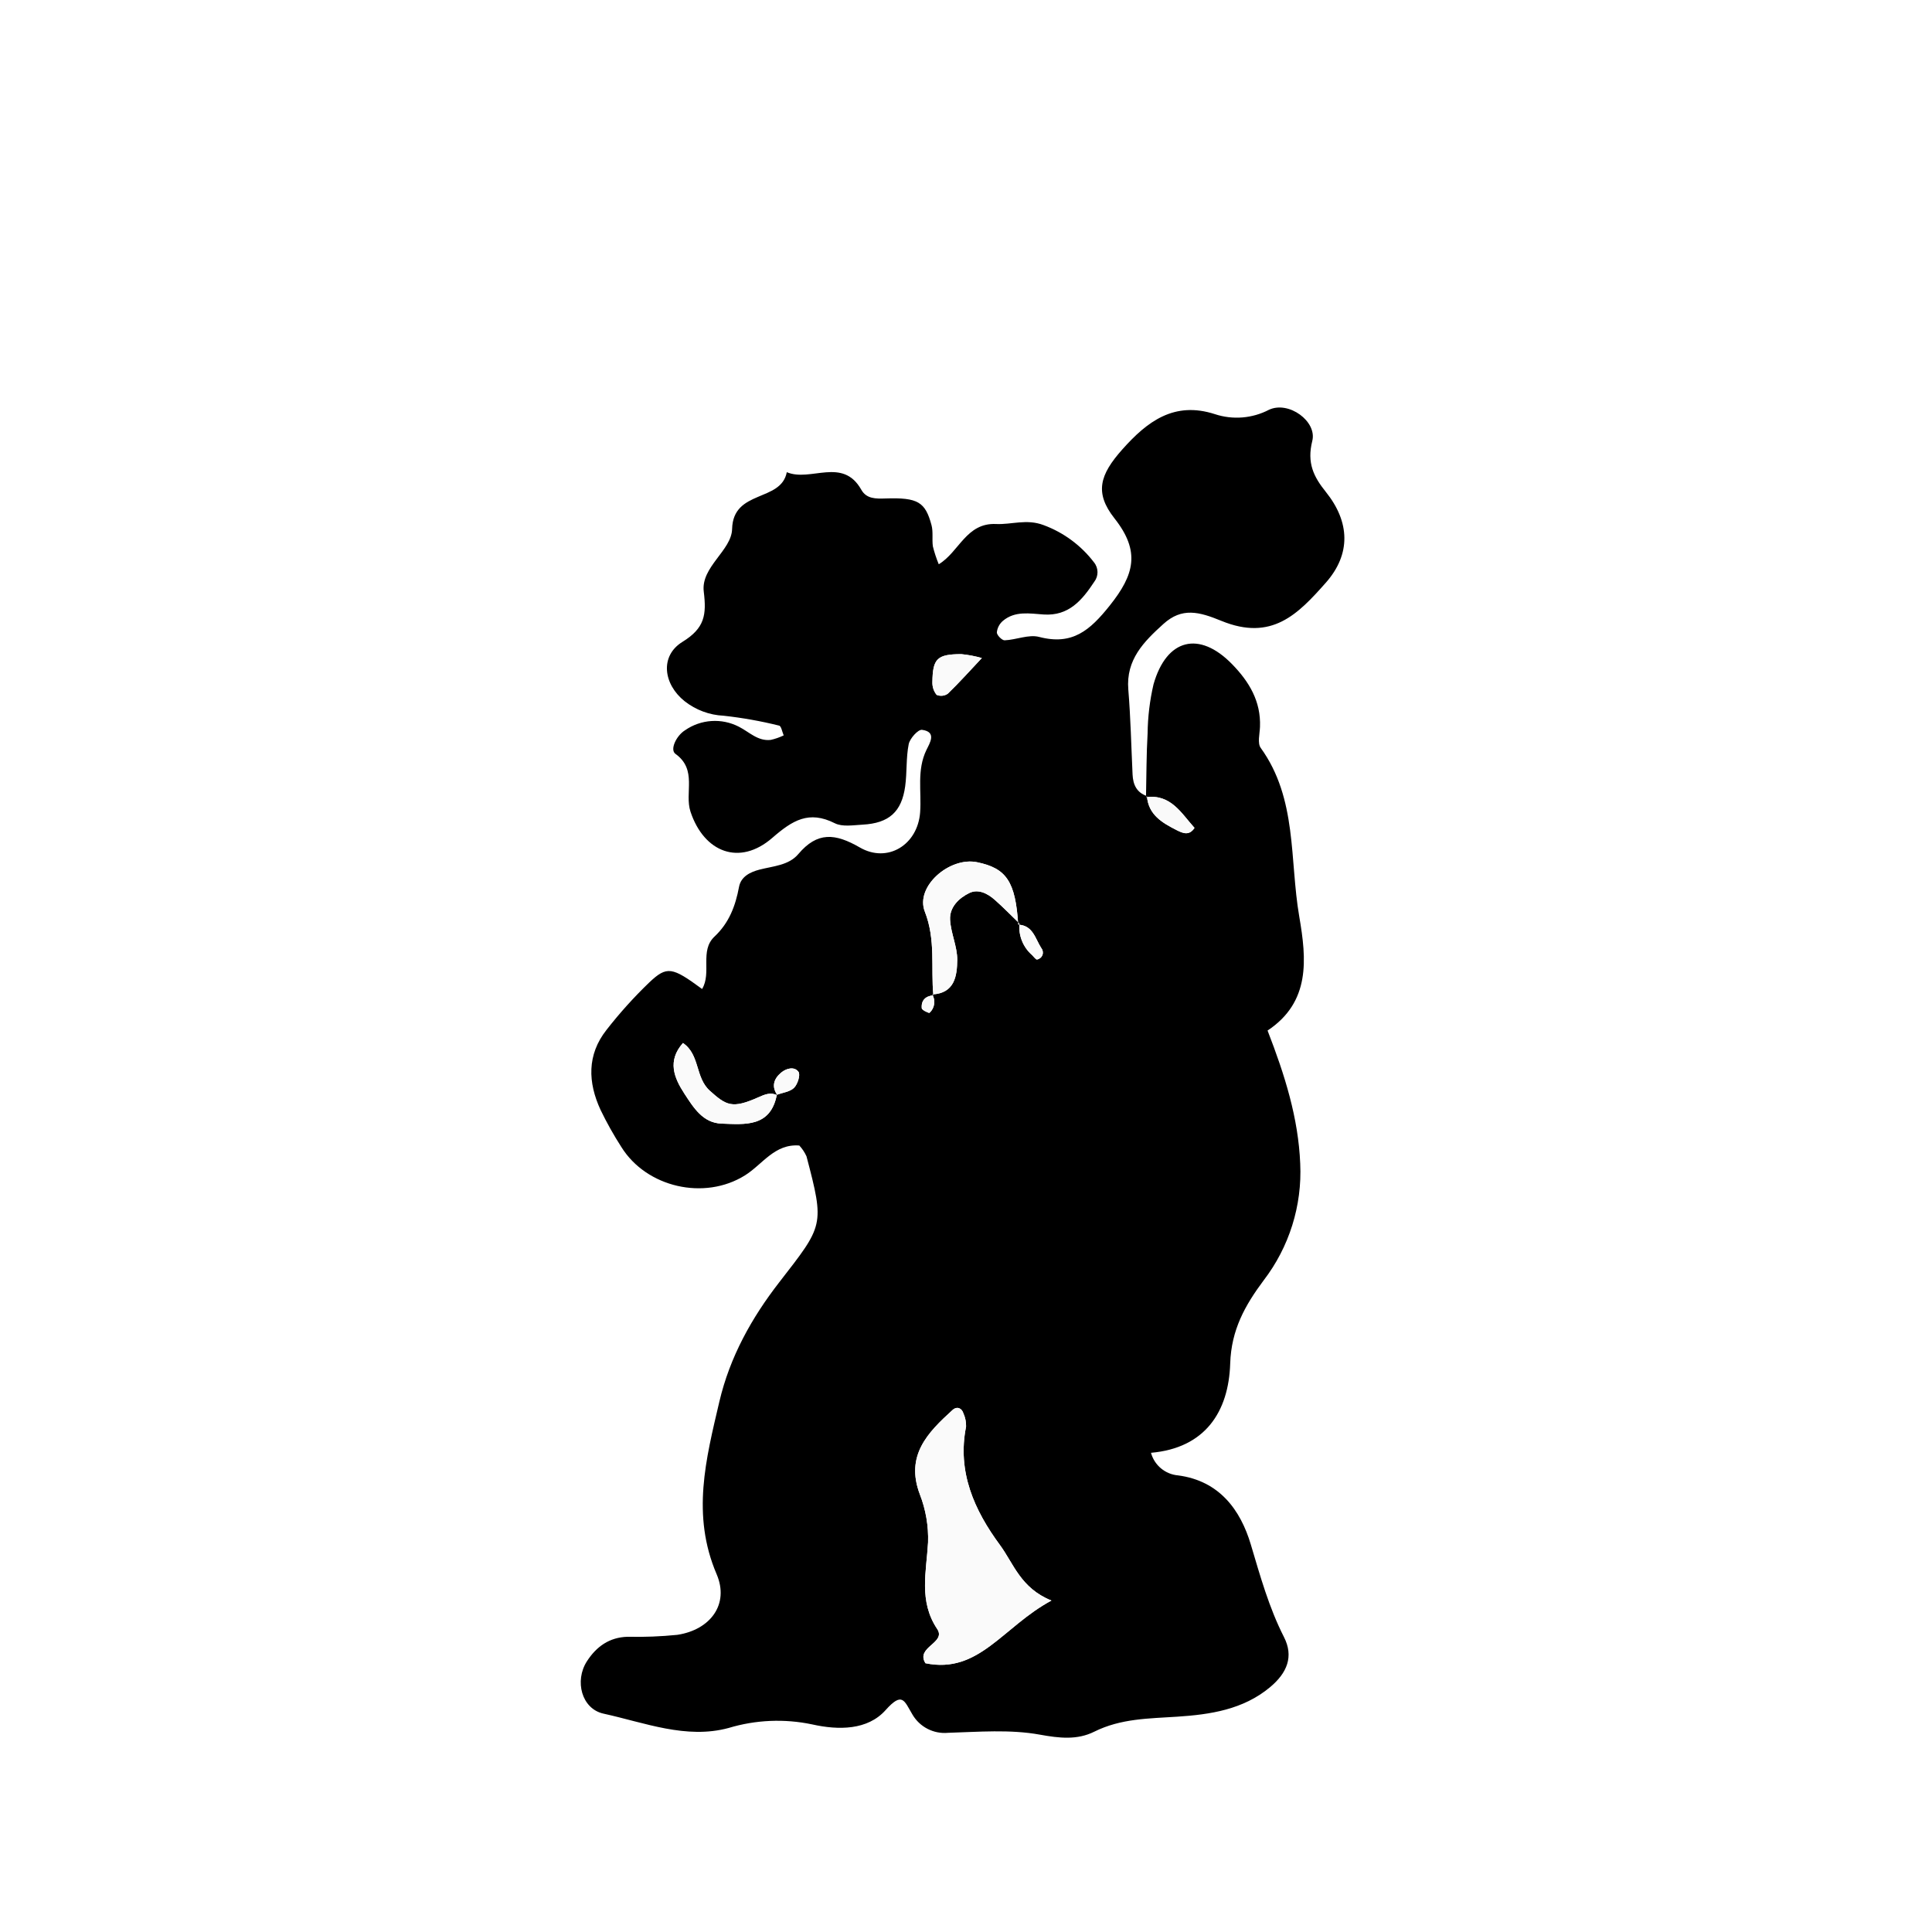
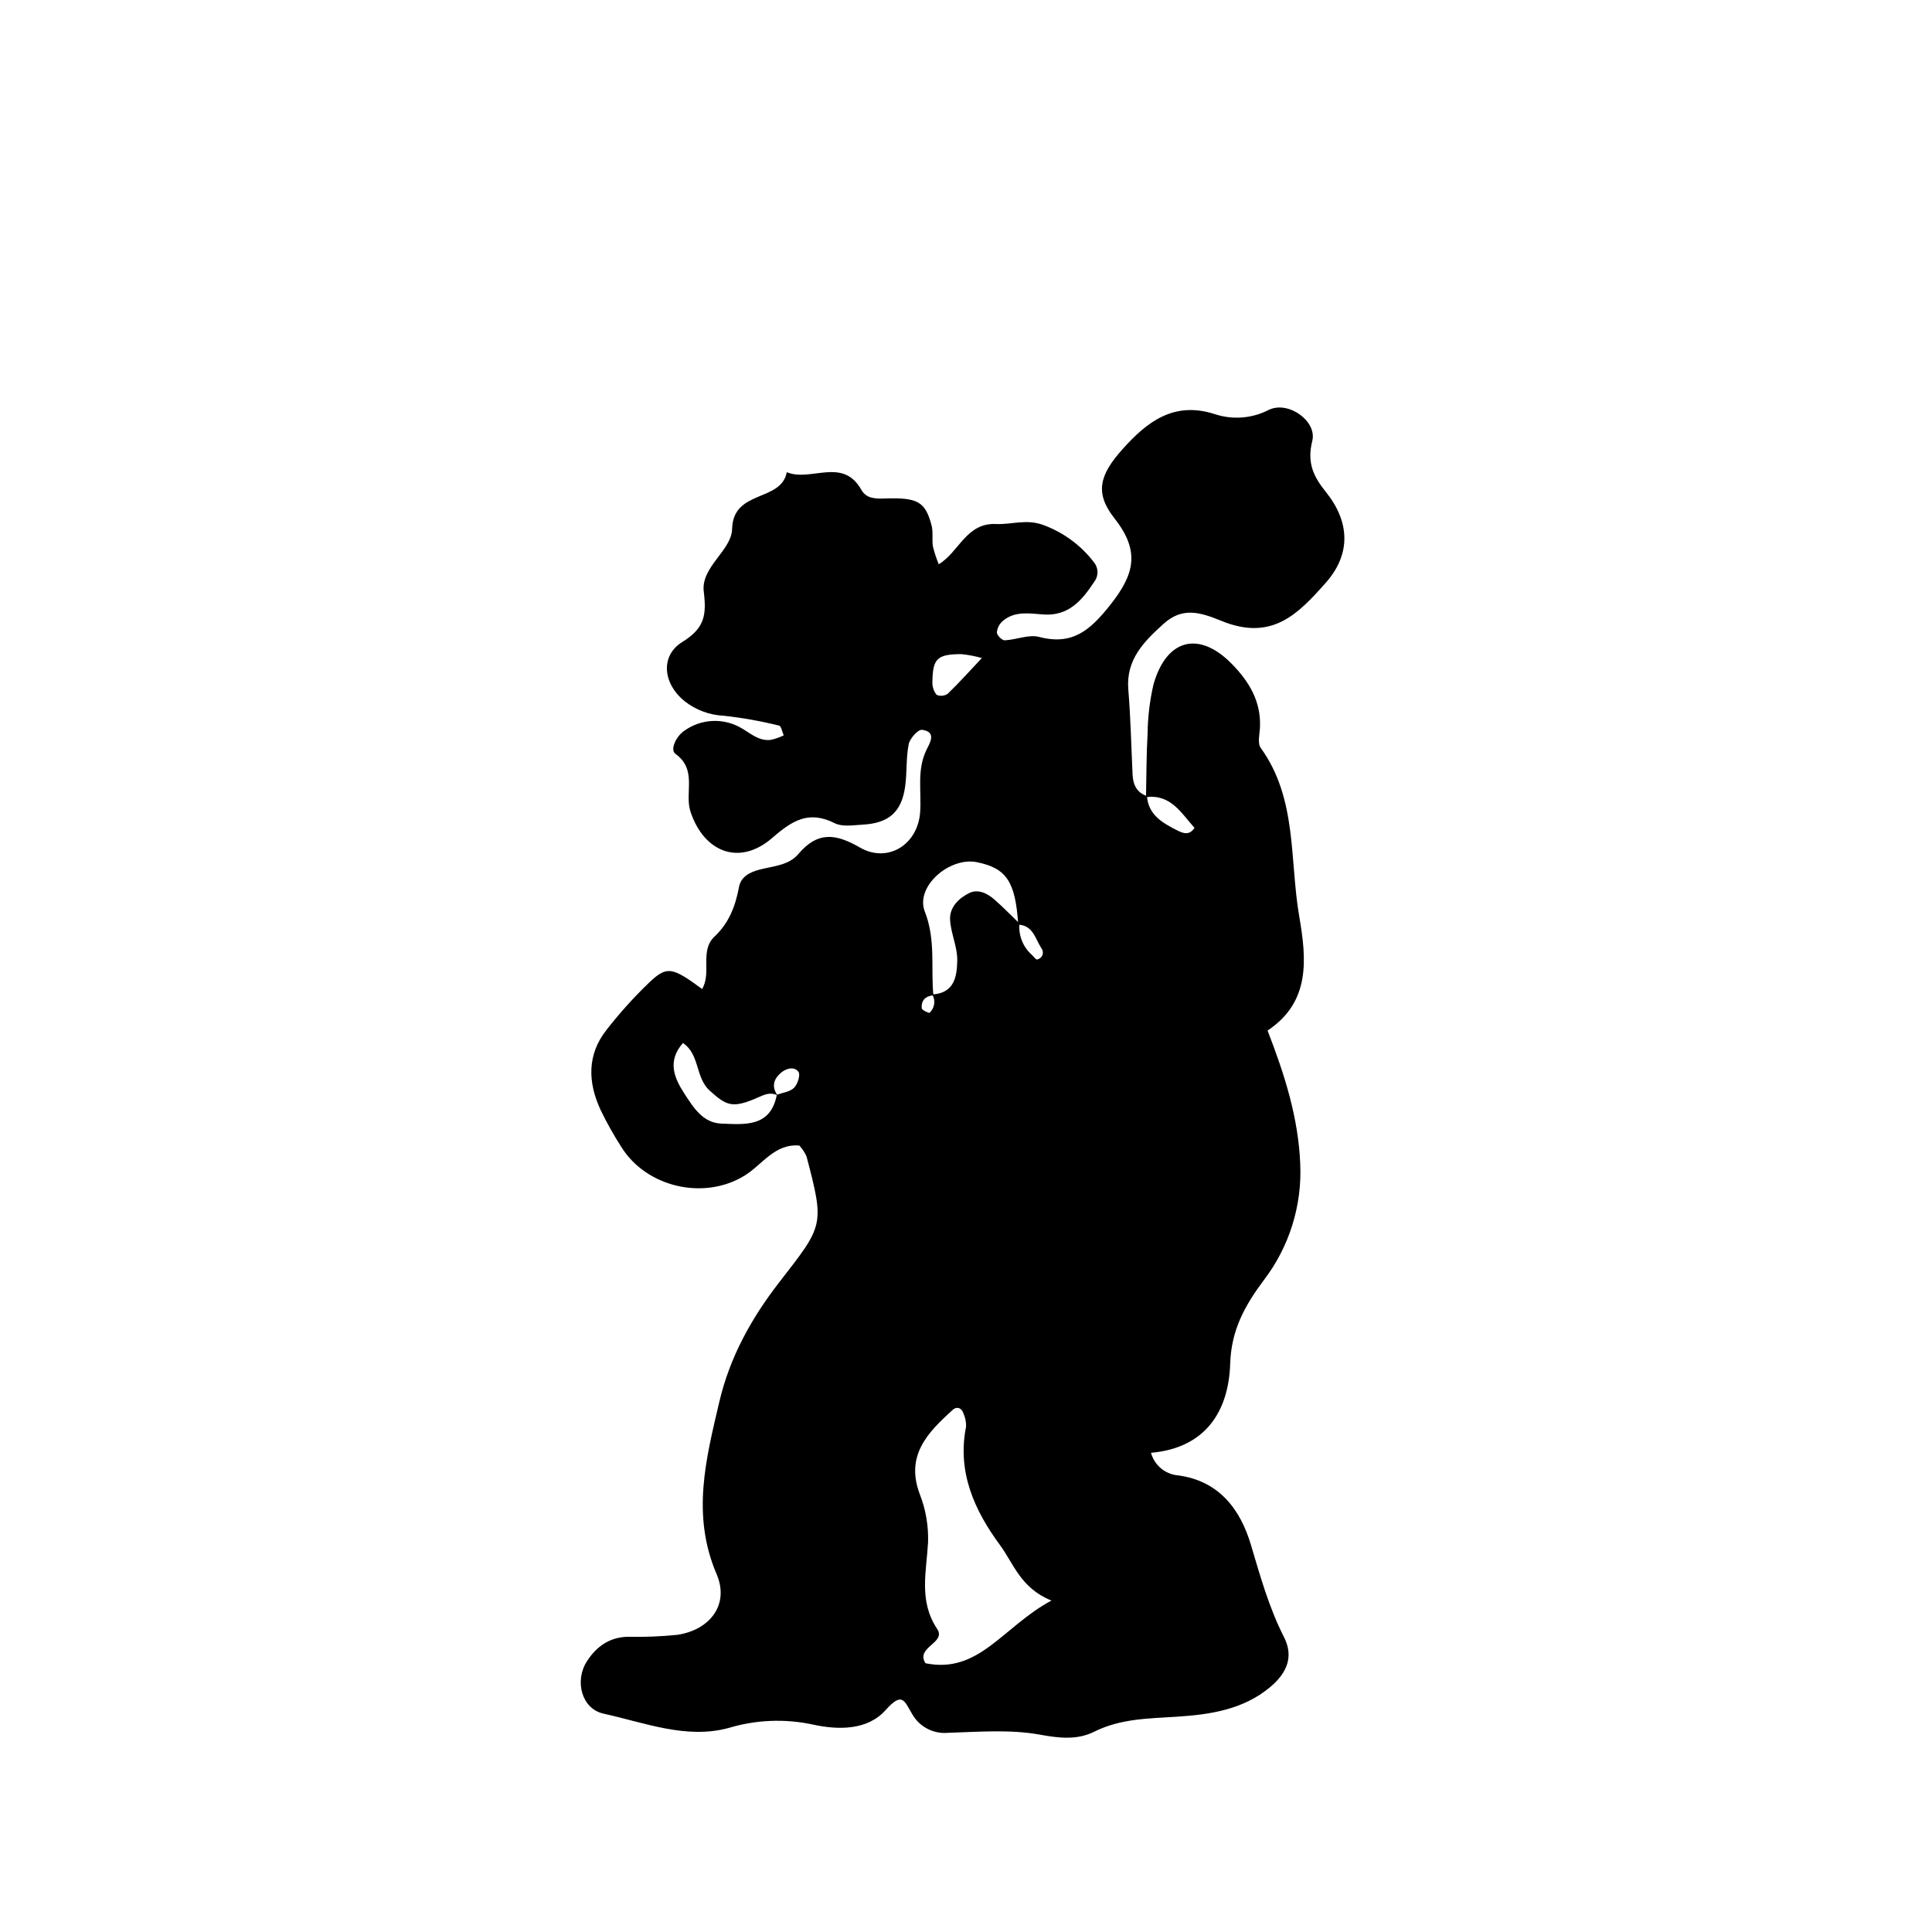
<svg xmlns="http://www.w3.org/2000/svg" viewBox="0 0 400 400">
-   <defs>
-     <style>.a{fill:#fafafa;}</style>
-   </defs>
  <path d="M237.267,165.048c.1-4.4.075-8.8.331-13.187a47.41,47.41,0,0,1,1.224-10.172c2.7-9.492,9.484-11.129,16.255-4.193,3.546,3.632,6.007,7.708,5.79,13.012-.06,1.464-.553,3.359.152,4.336,7.606,10.541,5.947,23.141,7.975,34.9,1.535,8.9,2.336,17.712-6.559,23.619,3.592,9.257,6.37,18.108,6.761,27.542a36.874,36.874,0,0,1-7.585,24.2c-3.838,5.149-6.688,10.21-6.911,17.2-.317,9.974-5.171,17.5-16.4,18.482a6.378,6.378,0,0,0,5.613,4.678c8.58,1.128,12.932,7.2,15.05,14.292,1.961,6.562,3.744,13.037,6.875,19.19,2.035,4,.67,7.392-2.878,10.36-5.577,4.665-12.424,5.668-19.231,6.115-5.887.388-11.673.367-17.163,3.1-3.546,1.768-7.22,1.354-11.3.614-6.153-1.116-12.645-.57-18.982-.376a7.706,7.706,0,0,1-7.387-3.81c-1.689-2.831-2.057-4.792-5.552-.881-3.719,4.162-9.736,4.171-15.178,2.953a34.951,34.951,0,0,0-17.319.738c-8.784,2.378-17.383-1.107-25.894-2.968-4.546-.994-6.05-6.795-3.436-10.846,1.969-3.052,4.655-4.972,8.434-5.07a83.6,83.6,0,0,0,10.276-.4c6.79-1.023,10.827-6.282,8.14-12.562-5.242-12.248-2.221-23.817.565-35.708,2.176-9.285,6.7-17.377,12.4-24.723,9.187-11.846,9.427-11.675,5.643-26.079a8.413,8.413,0,0,0-1.485-2.235c-5.107-.405-7.605,3.892-11.24,6.169-8.415,5.271-20.4,2.5-25.6-5.852a71.825,71.825,0,0,1-4.307-7.682c-2.639-5.7-2.839-11.419,1.228-16.577a92.275,92.275,0,0,1,8.822-9.792c3.7-3.512,4.759-3.231,10.967,1.326,2.032-3.366-.554-7.919,2.565-10.848,3.039-2.855,4.342-6.346,5.08-10.285.4-2.15,2.319-3.082,4.238-3.581,2.837-.737,6.043-.862,8.041-3.222,3.947-4.66,7.611-4.322,12.754-1.354,5.7,3.287,11.966-.519,12.464-7.291.318-4.33-.734-8.712,1.313-12.929.674-1.39,2.195-3.73-.923-4.147-.813-.109-2.52,1.788-2.757,2.975-.565,2.835-.332,5.819-.726,8.7-.726,5.317-3.359,7.656-8.8,7.955-1.934.106-4.2.5-5.772-.29-5.37-2.7-8.745-.615-12.942,3.027-6.8,5.906-14.148,2.979-16.931-5.408-1.294-3.9,1.473-8.689-3.122-11.985-1.193-.857.166-3.743,1.972-4.875a10.842,10.842,0,0,1,11.167-.74c2.149,1.089,3.927,3.037,6.6,2.725a12.642,12.642,0,0,0,2.674-.934c-.31-.7-.5-1.927-.947-2.023a86.735,86.735,0,0,0-11.487-2.047,14.116,14.116,0,0,1-8.068-3c-4.416-3.516-5.195-9.376-.448-12.3,4.61-2.839,4.989-5.6,4.4-10.4-.626-5.1,5.763-8.509,5.869-12.966.2-8.215,10.148-5.513,11.32-11.76,4.922,2.1,11.56-3.226,15.424,3.629,1.079,1.914,2.976,1.884,5.073,1.815,6.654-.219,8.179.735,9.465,5.51.374,1.385.085,2.936.28,4.386a25.885,25.885,0,0,0,1.223,3.726c4.208-2.524,5.689-8.624,11.864-8.333,3.207.152,6.319-1.109,9.834.225a23.236,23.236,0,0,1,10.445,7.717,3.239,3.239,0,0,1,.051,4.02c-2.512,3.805-5.276,7.122-10.479,6.771-2.9-.195-5.927-.787-8.427,1.313a3.633,3.633,0,0,0-1.263,2.4c0,.568,1.066,1.655,1.619,1.631,2.4-.1,4.975-1.266,7.137-.7,6.878,1.793,10.506-1.331,14.644-6.524,5.053-6.34,6.374-11.158.964-18.013-4.208-5.332-3.04-9.048,1.62-14.287,5.137-5.775,10.722-10.034,19.158-7.3a14.441,14.441,0,0,0,11.214-.911c4.095-1.9,9.966,2.426,8.956,6.442-1.155,4.59.294,7.45,2.8,10.563,4.993,6.215,5.256,12.87-.011,18.818-5.766,6.51-11.185,12.165-21.629,7.881-4.589-1.882-8.136-2.838-11.993.654-4.042,3.659-7.769,7.378-7.26,13.569.482,5.853.607,11.735.882,17.6.1,2.089.844,3.732,2.977,4.456.293,3.883,3.172,5.533,6.158,7.051,1.257.638,2.6,1.215,3.689-.468C244.567,168.365,242.422,164.367,237.267,165.048Zm-76.289,61.731c-1.43-.713-2.617-.2-4,.418-5.4,2.405-6.6,1.688-10-1.354-3.086-2.76-2.018-7.485-5.58-9.9-3.275,3.711-1.853,7.192.309,10.5,1.866,2.861,3.81,6.053,7.682,6.189,4.8.168,10.138.8,11.444-5.966,1.221-.455,2.738-.616,3.576-1.455.74-.74,1.351-2.692.907-3.3-.845-1.163-2.518-.737-3.594.17C160.2,223.357,159.67,224.969,160.978,226.779Zm50.091-35.58a7.691,7.691,0,0,0,2.614,6.54c.334.337.82.985,1.026.911a1.455,1.455,0,0,0,.892-2.341c-1.262-1.934-1.7-4.72-4.789-4.87-.573-8.889-2.413-11.678-8.528-12.928-5.682-1.161-12.847,5.032-10.809,10.229,2.293,5.848,1.223,11.569,1.768,17.332-1.646.144-2.56,1.074-2.4,2.686.039.383,1.5,1.05,1.608.932a3.041,3.041,0,0,0,.556-3.807c4.647-.228,5.144-3.842,5.18-7.119.03-2.779-1.343-5.554-1.483-8.362-.129-2.588,1.832-4.476,4-5.52,1.835-.883,3.757.1,5.24,1.408C207.719,187.852,209.368,189.555,211.069,191.2Zm6.621,140.177c-6.393-2.578-7.825-7.646-10.664-11.5-5.3-7.188-8.89-15.126-7.01-24.52a6.189,6.189,0,0,0-.541-2.71c-.339-1.127-1.341-1.559-2.272-.713-5.121,4.653-9.8,9.4-6.771,17.422a25.152,25.152,0,0,1,1.713,9.993c-.35,6.127-1.959,12.151,1.889,17.913,1.943,2.909-4.544,3.727-2.426,7.094C202.708,346.63,207.619,336.79,217.69,331.376ZM203.278,136.241a23.9,23.9,0,0,0-4.263-.811c-5,.021-5.91.922-5.972,5.8a3.978,3.978,0,0,0,.876,2.632,2.4,2.4,0,0,0,2.313-.239C198.593,141.345,200.786,138.89,203.278,136.241Z" />
-   <path class="a" d="M217.69,331.376c-10.071,5.414-14.982,15.254-26.082,12.982-2.118-3.367,4.369-4.185,2.426-7.094-3.848-5.762-2.239-11.786-1.889-17.913a25.152,25.152,0,0,0-1.713-9.993c-3.024-8.022,1.65-12.769,6.771-17.422.931-.846,1.933-.414,2.272.713a6.189,6.189,0,0,1,.541,2.71c-1.88,9.394,1.711,17.332,7.01,24.52C209.865,323.73,211.3,328.8,217.69,331.376Z" />
-   <path class="a" d="M193.238,206.068c-.54-5.759.53-11.48-1.763-17.328-2.038-5.2,5.127-11.39,10.809-10.229,6.115,1.25,7.955,4.039,8.528,12.928l.258-.242c-1.7-1.642-3.351-3.345-5.124-4.907-1.483-1.307-3.405-2.291-5.24-1.408-2.168,1.044-4.129,2.932-4,5.52.14,2.808,1.513,5.583,1.483,8.362-.036,3.277-.533,6.891-5.18,7.119Z" />
-   <path class="a" d="M160.831,226.668c-1.306,6.766-6.645,6.133-11.444,5.965-3.872-.136-5.816-3.328-7.682-6.189-2.162-3.313-3.584-6.794-.309-10.5,3.562,2.419,2.494,7.144,5.58,9.9,3.4,3.042,4.6,3.759,10,1.354,1.386-.618,2.573-1.131,4-.418Z" />
-   <path class="a" d="M203.278,136.241c-2.492,2.649-4.685,5.1-7.046,7.384a2.4,2.4,0,0,1-2.313.239,3.978,3.978,0,0,1-.876-2.632c.062-4.88.976-5.781,5.972-5.8A23.9,23.9,0,0,1,203.278,136.241Z" />
-   <path class="a" d="M237.267,165.048c5.155-.681,7.3,3.317,10.042,6.364-1.089,1.683-2.432,1.106-3.689.468-2.986-1.518-5.865-3.168-6.158-7.051Z" />
-   <path class="a" d="M210.812,191.439c3.087.15,3.527,2.936,4.789,4.87a1.455,1.455,0,0,1-.892,2.341c-.206.074-.692-.574-1.026-.911a7.689,7.689,0,0,1-2.613-6.541Z" />
-   <path class="a" d="M160.978,226.779c-1.308-1.81-.775-3.422.742-4.7,1.076-.907,2.749-1.333,3.594-.17.444.61-.167,2.562-.907,3.3-.838.839-2.355,1-3.576,1.456Z" />
-   <path class="a" d="M193.009,205.883a3.041,3.041,0,0,1-.556,3.807c-.112.118-1.569-.549-1.608-.932-.162-1.612.752-2.542,2.4-2.688Z" />
</svg>
